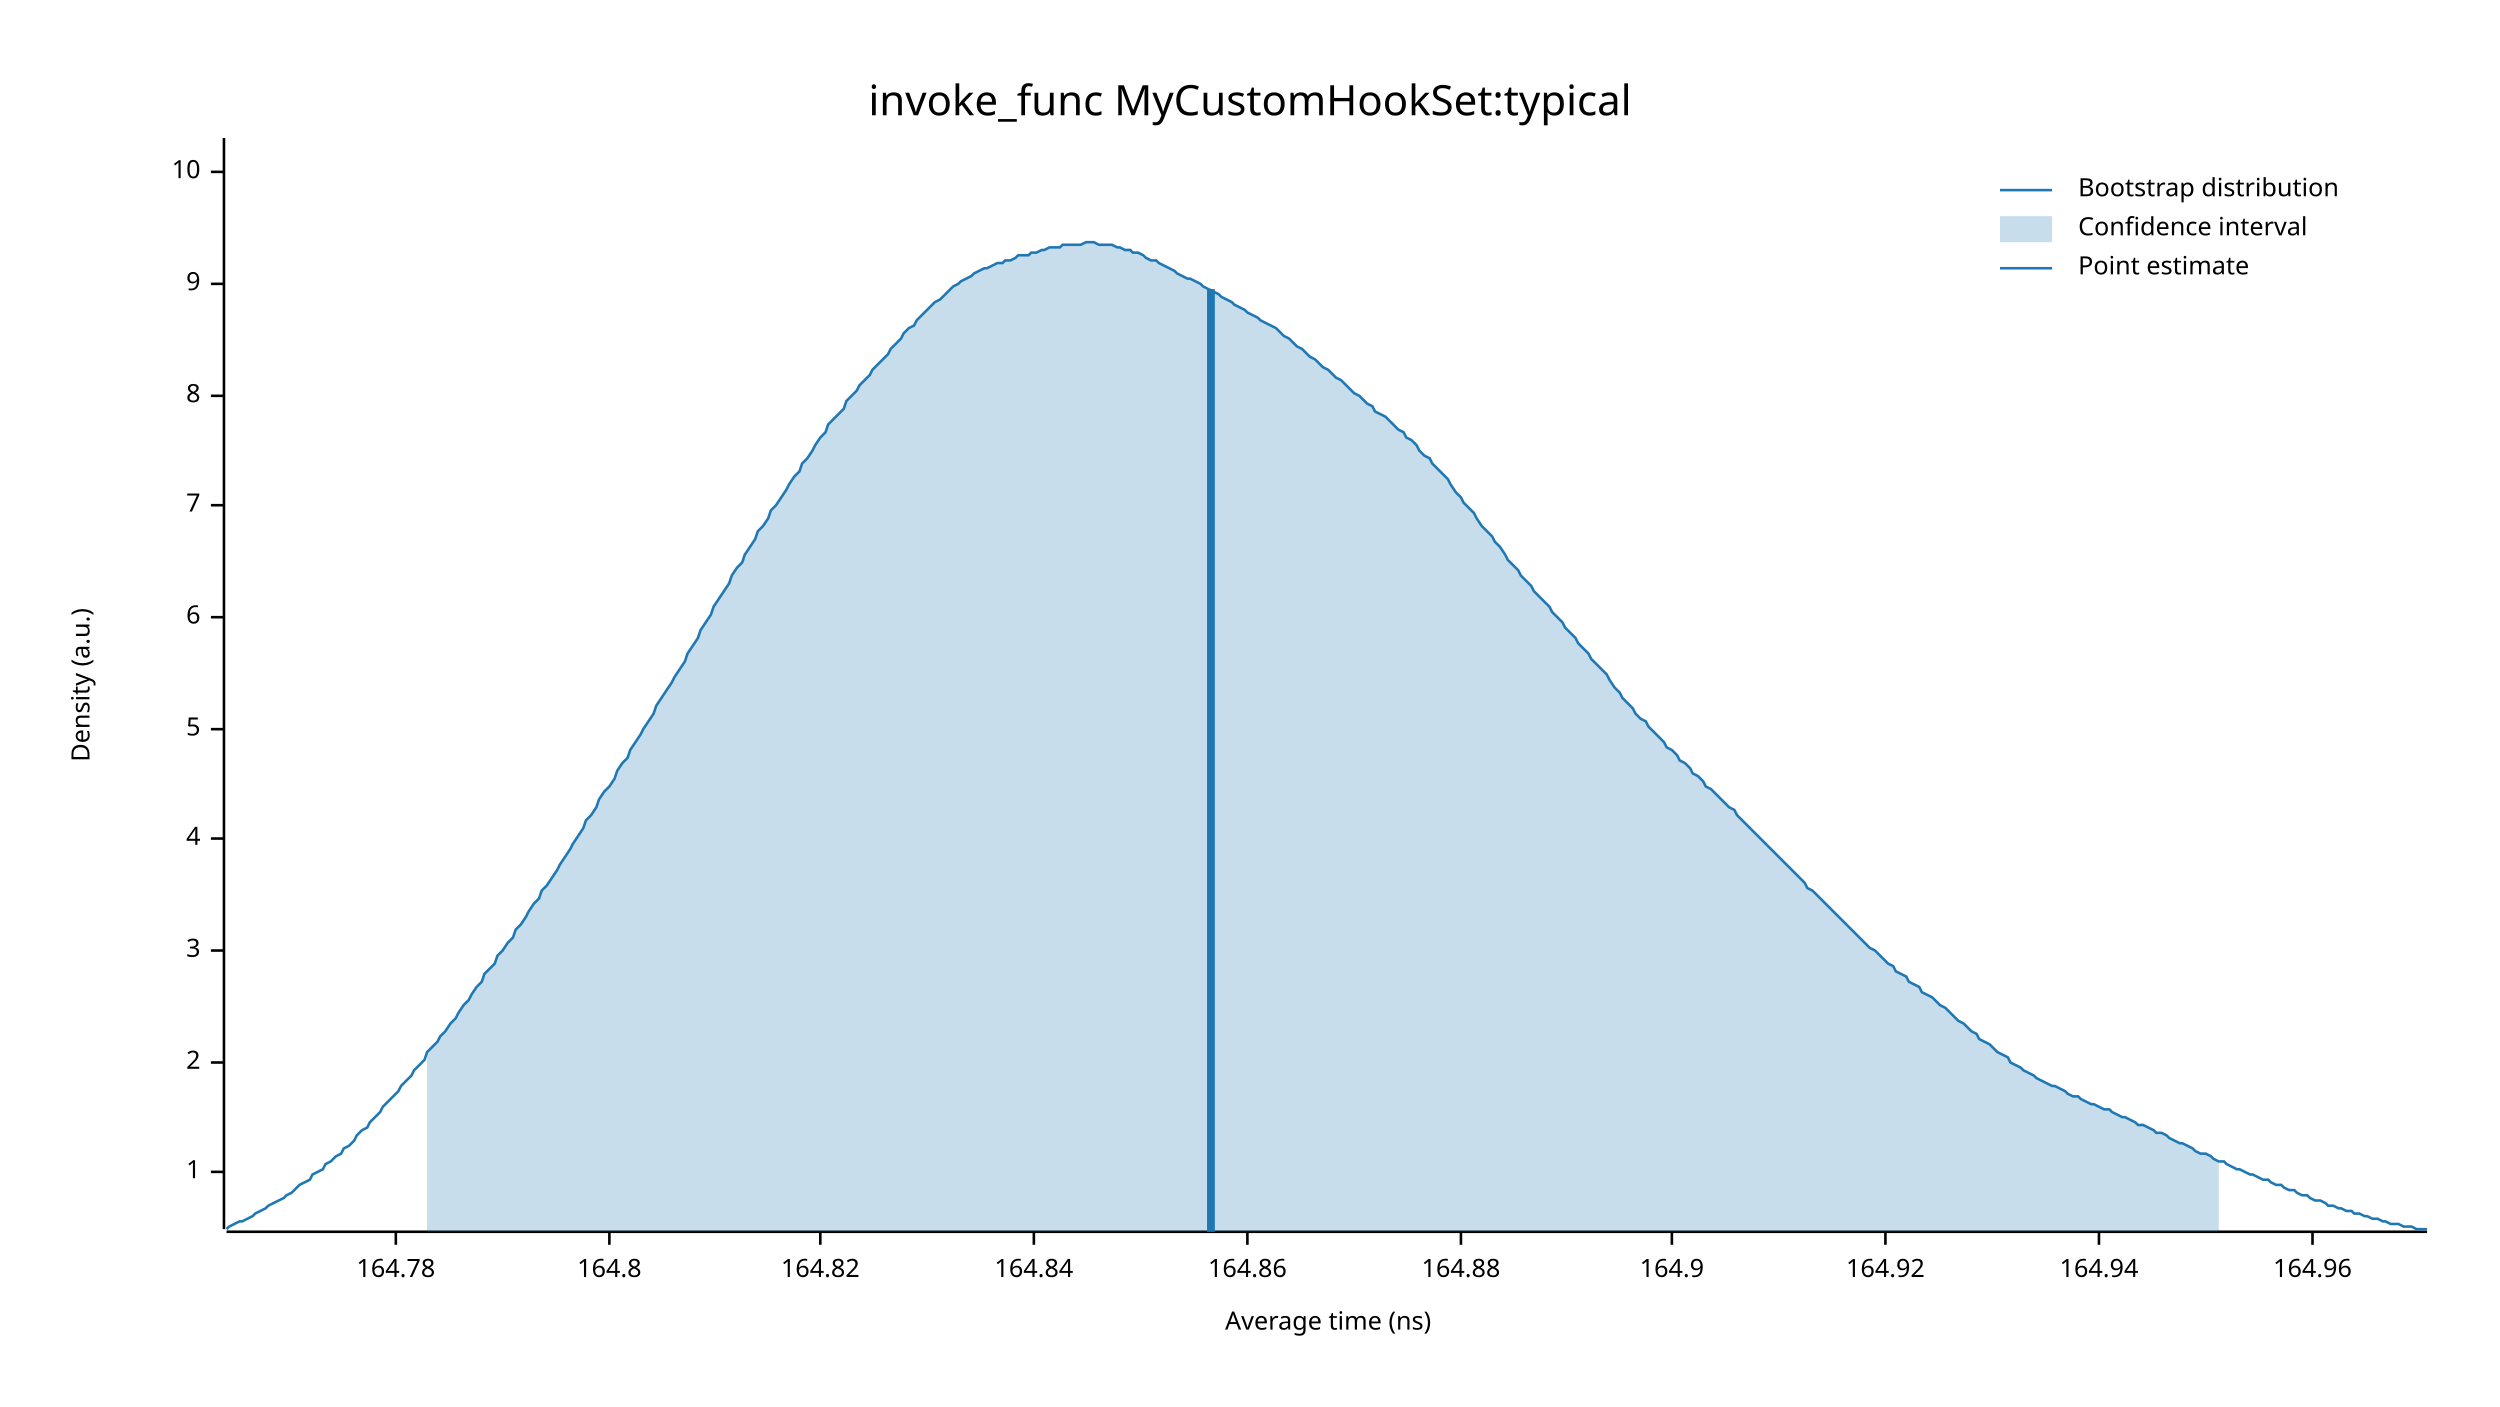
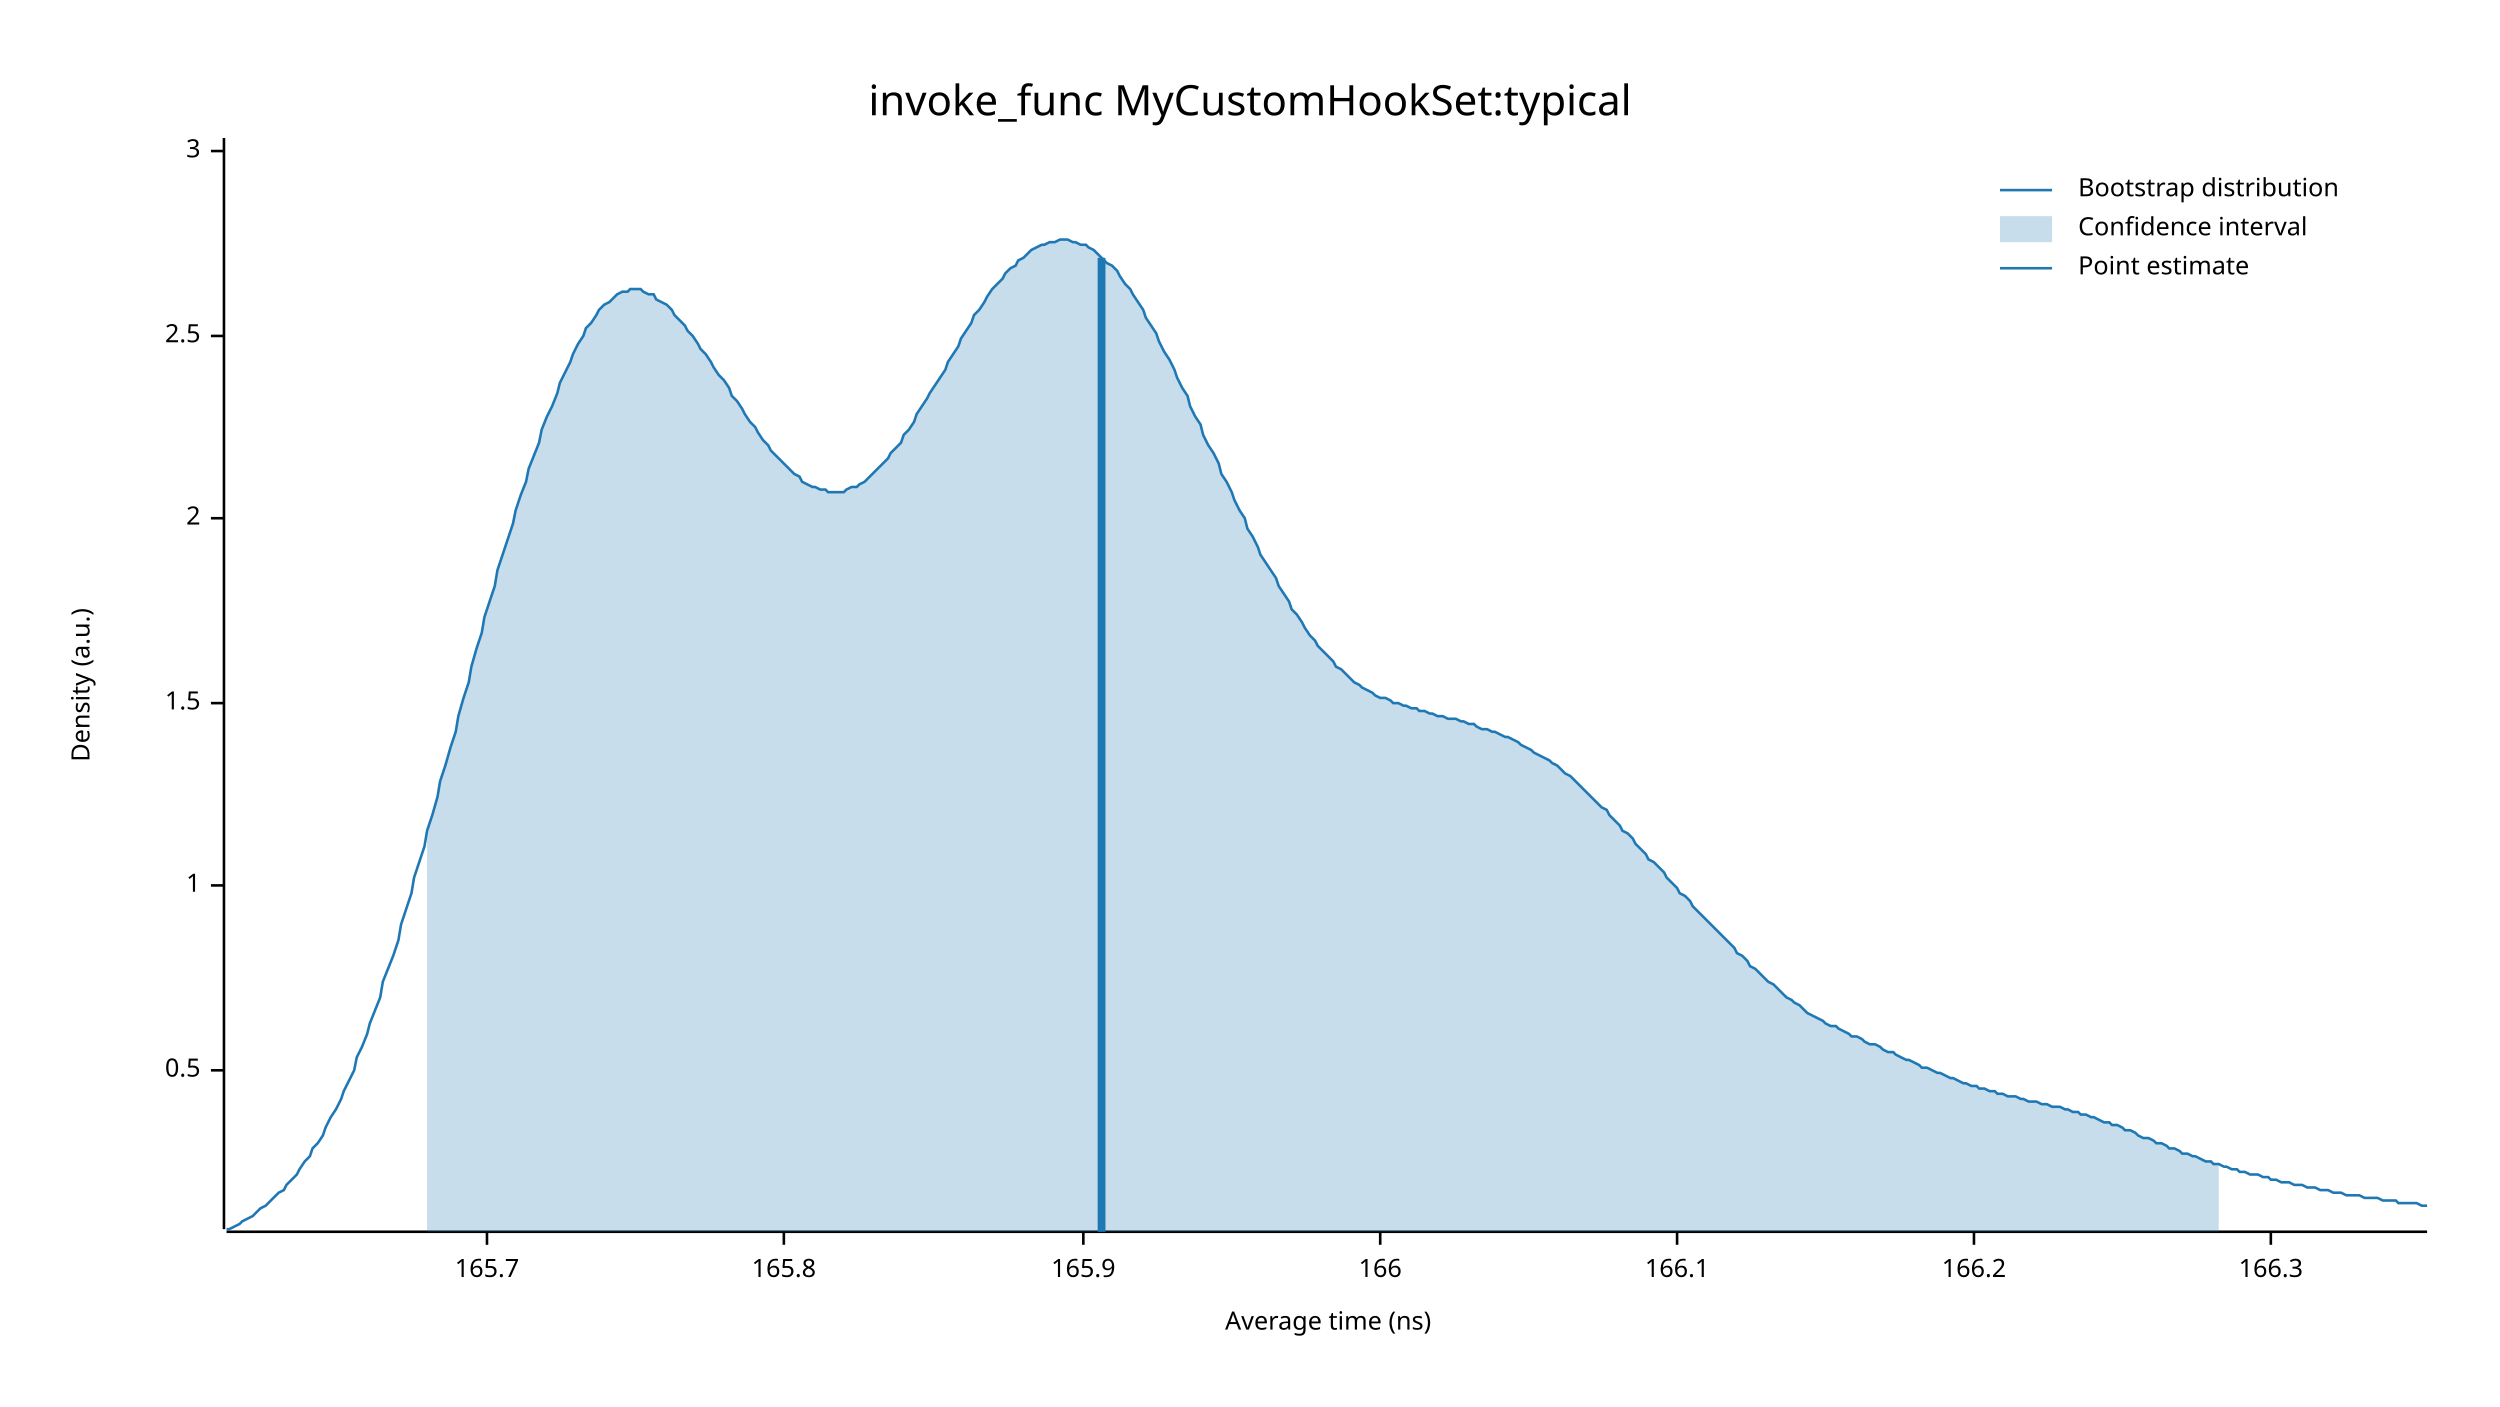
<svg xmlns="http://www.w3.org/2000/svg" width="960" height="540" viewBox="0 0 960 540">
  <text x="480" y="32" dy="0.76em" text-anchor="middle" font-family="sans-serif" font-size="16.129" opacity="1" fill="#000000">
invoke_func MyCustomHookSet:typical
</text>
  <text x="27" y="263" dy="0.76em" text-anchor="middle" font-family="sans-serif" font-size="9.677" opacity="1" fill="#000000" transform="rotate(270, 27, 263)">
Density (a.u.)
</text>
  <text x="510" y="513" dy="-0.5ex" text-anchor="middle" font-family="sans-serif" font-size="9.677" opacity="1" fill="#000000">
Average time (ns)
</text>
  <polyline fill="none" opacity="1" stroke="#000000" stroke-width="1" points="86,53 86,472 " />
-   <text x="77" y="450" dy="0.5ex" text-anchor="end" font-family="sans-serif" font-size="9.677" opacity="1" fill="#000000">
+   <text x="77" y="411" dy="0.5ex" text-anchor="end" font-family="sans-serif" font-size="9.677" opacity="1" fill="#000000">
+ 0.5
+ </text>
+   <polyline fill="none" opacity="1" stroke="#000000" stroke-width="1" points="81,411 86,411 " />
+   <text x="77" y="340" dy="0.5ex" text-anchor="end" font-family="sans-serif" font-size="9.677" opacity="1" fill="#000000">
1
</text>
-   <polyline fill="none" opacity="1" stroke="#000000" stroke-width="1" points="81,450 86,450 " />
-   <text x="77" y="408" dy="0.5ex" text-anchor="end" font-family="sans-serif" font-size="9.677" opacity="1" fill="#000000">
+   <polyline fill="none" opacity="1" stroke="#000000" stroke-width="1" points="81,340 86,340 " />
+   <text x="77" y="270" dy="0.5ex" text-anchor="end" font-family="sans-serif" font-size="9.677" opacity="1" fill="#000000">
+ 1.5
+ </text>
+   <polyline fill="none" opacity="1" stroke="#000000" stroke-width="1" points="81,270 86,270 " />
+   <text x="77" y="199" dy="0.5ex" text-anchor="end" font-family="sans-serif" font-size="9.677" opacity="1" fill="#000000">
2
</text>
-   <polyline fill="none" opacity="1" stroke="#000000" stroke-width="1" points="81,408 86,408 " />
-   <text x="77" y="365" dy="0.5ex" text-anchor="end" font-family="sans-serif" font-size="9.677" opacity="1" fill="#000000">
+   <polyline fill="none" opacity="1" stroke="#000000" stroke-width="1" points="81,199 86,199 " />
+   <text x="77" y="129" dy="0.5ex" text-anchor="end" font-family="sans-serif" font-size="9.677" opacity="1" fill="#000000">
+ 2.5
+ </text>
+   <polyline fill="none" opacity="1" stroke="#000000" stroke-width="1" points="81,129 86,129 " />
+   <text x="77" y="58" dy="0.5ex" text-anchor="end" font-family="sans-serif" font-size="9.677" opacity="1" fill="#000000">
3
</text>
-   <polyline fill="none" opacity="1" stroke="#000000" stroke-width="1" points="81,365 86,365 " />
-   <text x="77" y="322" dy="0.5ex" text-anchor="end" font-family="sans-serif" font-size="9.677" opacity="1" fill="#000000">
- 4
+   <polyline fill="none" opacity="1" stroke="#000000" stroke-width="1" points="81,58 86,58 " />
+   <polyline fill="none" opacity="1" stroke="#000000" stroke-width="1" points="87,473 932,473 " />
+   <text x="187" y="483" dy="0.76em" text-anchor="middle" font-family="sans-serif" font-size="9.677" opacity="1" fill="#000000">
+ 165.7
</text>
-   <polyline fill="none" opacity="1" stroke="#000000" stroke-width="1" points="81,322 86,322 " />
-   <text x="77" y="280" dy="0.5ex" text-anchor="end" font-family="sans-serif" font-size="9.677" opacity="1" fill="#000000">
- 5
+   <polyline fill="none" opacity="1" stroke="#000000" stroke-width="1" points="187,473 187,478 " />
+   <text x="301" y="483" dy="0.76em" text-anchor="middle" font-family="sans-serif" font-size="9.677" opacity="1" fill="#000000">
+ 165.8
</text>
-   <polyline fill="none" opacity="1" stroke="#000000" stroke-width="1" points="81,280 86,280 " />
-   <text x="77" y="237" dy="0.5ex" text-anchor="end" font-family="sans-serif" font-size="9.677" opacity="1" fill="#000000">
- 6
+   <polyline fill="none" opacity="1" stroke="#000000" stroke-width="1" points="301,473 301,478 " />
+   <text x="416" y="483" dy="0.76em" text-anchor="middle" font-family="sans-serif" font-size="9.677" opacity="1" fill="#000000">
+ 165.9
</text>
-   <polyline fill="none" opacity="1" stroke="#000000" stroke-width="1" points="81,237 86,237 " />
-   <text x="77" y="194" dy="0.5ex" text-anchor="end" font-family="sans-serif" font-size="9.677" opacity="1" fill="#000000">
- 7
+   <polyline fill="none" opacity="1" stroke="#000000" stroke-width="1" points="416,473 416,478 " />
+   <text x="530" y="483" dy="0.76em" text-anchor="middle" font-family="sans-serif" font-size="9.677" opacity="1" fill="#000000">
+ 166
</text>
-   <polyline fill="none" opacity="1" stroke="#000000" stroke-width="1" points="81,194 86,194 " />
-   <text x="77" y="152" dy="0.5ex" text-anchor="end" font-family="sans-serif" font-size="9.677" opacity="1" fill="#000000">
- 8
+   <polyline fill="none" opacity="1" stroke="#000000" stroke-width="1" points="530,473 530,478 " />
+   <text x="644" y="483" dy="0.76em" text-anchor="middle" font-family="sans-serif" font-size="9.677" opacity="1" fill="#000000">
+ 166.1
</text>
-   <polyline fill="none" opacity="1" stroke="#000000" stroke-width="1" points="81,152 86,152 " />
-   <text x="77" y="109" dy="0.5ex" text-anchor="end" font-family="sans-serif" font-size="9.677" opacity="1" fill="#000000">
- 9
+   <polyline fill="none" opacity="1" stroke="#000000" stroke-width="1" points="644,473 644,478 " />
+   <text x="758" y="483" dy="0.76em" text-anchor="middle" font-family="sans-serif" font-size="9.677" opacity="1" fill="#000000">
+ 166.2
</text>
-   <polyline fill="none" opacity="1" stroke="#000000" stroke-width="1" points="81,109 86,109 " />
-   <text x="77" y="66" dy="0.5ex" text-anchor="end" font-family="sans-serif" font-size="9.677" opacity="1" fill="#000000">
- 10
+   <polyline fill="none" opacity="1" stroke="#000000" stroke-width="1" points="758,473 758,478 " />
+   <text x="872" y="483" dy="0.76em" text-anchor="middle" font-family="sans-serif" font-size="9.677" opacity="1" fill="#000000">
+ 166.3
</text>
-   <polyline fill="none" opacity="1" stroke="#000000" stroke-width="1" points="81,66 86,66 " />
-   <polyline fill="none" opacity="1" stroke="#000000" stroke-width="1" points="87,473 932,473 " />
-   <text x="152" y="483" dy="0.76em" text-anchor="middle" font-family="sans-serif" font-size="9.677" opacity="1" fill="#000000">
- 164.78
- </text>
-   <polyline fill="none" opacity="1" stroke="#000000" stroke-width="1" points="152,473 152,478 " />
-   <text x="234" y="483" dy="0.76em" text-anchor="middle" font-family="sans-serif" font-size="9.677" opacity="1" fill="#000000">
- 164.8
- </text>
-   <polyline fill="none" opacity="1" stroke="#000000" stroke-width="1" points="234,473 234,478 " />
-   <text x="315" y="483" dy="0.76em" text-anchor="middle" font-family="sans-serif" font-size="9.677" opacity="1" fill="#000000">
- 164.82
- </text>
-   <polyline fill="none" opacity="1" stroke="#000000" stroke-width="1" points="315,473 315,478 " />
-   <text x="397" y="483" dy="0.76em" text-anchor="middle" font-family="sans-serif" font-size="9.677" opacity="1" fill="#000000">
- 164.84
- </text>
-   <polyline fill="none" opacity="1" stroke="#000000" stroke-width="1" points="397,473 397,478 " />
-   <text x="479" y="483" dy="0.76em" text-anchor="middle" font-family="sans-serif" font-size="9.677" opacity="1" fill="#000000">
- 164.86
- </text>
-   <polyline fill="none" opacity="1" stroke="#000000" stroke-width="1" points="479,473 479,478 " />
-   <text x="561" y="483" dy="0.76em" text-anchor="middle" font-family="sans-serif" font-size="9.677" opacity="1" fill="#000000">
- 164.88
- </text>
-   <polyline fill="none" opacity="1" stroke="#000000" stroke-width="1" points="561,473 561,478 " />
-   <text x="642" y="483" dy="0.76em" text-anchor="middle" font-family="sans-serif" font-size="9.677" opacity="1" fill="#000000">
- 164.9
- </text>
-   <polyline fill="none" opacity="1" stroke="#000000" stroke-width="1" points="642,473 642,478 " />
-   <text x="724" y="483" dy="0.76em" text-anchor="middle" font-family="sans-serif" font-size="9.677" opacity="1" fill="#000000">
- 164.92
- </text>
-   <polyline fill="none" opacity="1" stroke="#000000" stroke-width="1" points="724,473 724,478 " />
-   <text x="806" y="483" dy="0.76em" text-anchor="middle" font-family="sans-serif" font-size="9.677" opacity="1" fill="#000000">
- 164.94
- </text>
-   <polyline fill="none" opacity="1" stroke="#000000" stroke-width="1" points="806,473 806,478 " />
-   <text x="888" y="483" dy="0.76em" text-anchor="middle" font-family="sans-serif" font-size="9.677" opacity="1" fill="#000000">
- 164.96
- </text>
-   <polyline fill="none" opacity="1" stroke="#000000" stroke-width="1" points="888,473 888,478 " />
-   <polyline fill="none" opacity="1" stroke="#1F78B4" stroke-width="1" points="87,472 88,471 90,470 92,469 93,469 95,468 97,467 98,466 100,465 102,464 103,463 105,462 107,461 109,460 110,459 112,458 114,456 115,455 117,454 119,453 120,451 122,450 124,449 125,447 127,446 129,444 131,443 132,441 134,440 136,438 137,436 139,434 141,433 142,431 144,429 146,427 147,425 149,423 151,421 153,419 154,417 156,415 158,413 159,411 161,409 163,407 164,404 166,402 168,400 169,398 171,396 173,393 175,391 176,389 178,386 180,384 181,382 183,379 185,377 186,374 188,372 190,370 191,367 193,365 195,362 197,360 198,357 200,355 202,352 203,350 205,347 207,345 208,342 210,340 212,337 214,334 215,332 217,329 219,326 220,324 222,321 224,318 225,315 227,313 229,310 230,307 232,304 234,302 236,299 237,296 239,293 241,291 242,288 244,285 246,282 247,280 249,277 251,274 252,271 254,268 256,265 258,262 259,260 261,257 263,254 264,251 266,248 268,245 269,242 271,239 273,236 274,233 276,230 278,227 280,224 281,221 283,218 285,216 286,213 288,210 290,207 291,204 293,202 295,199 296,196 298,194 300,191 302,188 303,186 305,183 307,181 308,178 310,176 312,173 313,171 315,168 317,166 318,163 320,161 322,159 324,157 325,154 327,152 329,150 330,148 332,146 334,144 335,142 337,140 339,138 341,136 342,134 344,132 346,130 347,128 349,126 351,125 352,123 354,121 356,119 357,118 359,116 361,115 363,113 364,112 366,110 368,109 369,108 371,107 373,106 374,105 376,104 378,103 379,103 381,102 383,101 385,101 386,100 388,100 390,99 391,98 393,98 395,98 396,97 398,97 400,96 401,96 403,95 405,95 407,95 408,94 410,94 412,94 413,94 415,94 417,93 418,93 420,93 422,94 423,94 425,94 427,94 429,95 430,95 432,96 434,96 435,97 437,97 439,98 440,99 442,100 444,100 445,101 447,102 449,103 451,104 452,105 454,106 456,107 457,107 459,108 461,109 462,110 464,111 466,112 468,113 469,114 471,115 473,116 474,117 476,118 478,119 479,120 481,121 483,122 484,123 486,124 488,125 490,126 491,127 493,129 495,130 496,131 498,133 500,134 501,135 503,137 505,138 506,139 508,141 510,142 512,144 513,145 515,146 517,148 518,149 520,151 522,152 523,153 525,155 527,156 528,158 530,159 532,160 534,162 535,163 537,165 539,166 540,168 542,169 544,171 545,173 547,175 549,176 550,178 552,180 554,182 556,184 557,186 559,189 561,191 562,193 564,195 566,197 567,199 569,202 571,204 573,206 574,208 576,210 578,213 579,215 581,217 583,219 584,221 586,223 588,225 589,227 591,229 593,231 595,233 596,235 598,237 600,239 601,241 603,243 605,245 606,247 608,249 610,251 611,253 613,255 615,257 617,259 618,261 620,264 622,266 623,268 625,270 627,272 628,274 630,276 632,277 633,279 635,281 637,283 639,285 640,287 642,288 644,290 645,292 647,293 649,295 650,297 652,298 654,300 655,302 657,303 659,305 661,307 662,308 664,310 666,311 667,313 669,315 671,317 672,318 674,320 676,322 677,323 679,325 681,327 683,329 684,330 686,332 688,334 689,335 691,337 693,339 694,341 696,342 698,344 700,346 701,347 703,349 705,351 706,352 708,354 710,356 711,357 713,359 715,361 716,362 718,364 720,365 722,367 723,368 725,370 727,371 728,373 730,374 732,375 733,377 735,378 737,379 738,381 740,382 742,383 744,385 745,386 747,387 749,389 750,390 752,392 754,393 755,394 757,396 759,397 760,399 762,400 764,401 766,403 767,404 769,405 771,406 772,408 774,409 776,410 777,411 779,412 781,413 782,414 784,415 786,416 788,417 789,417 791,418 793,419 794,420 796,421 798,421 799,422 801,423 803,424 804,424 806,425 808,426 810,426 811,427 813,428 815,429 816,429 818,430 820,431 821,432 823,432 825,433 827,434 828,435 830,435 832,436 833,437 835,438 837,439 838,439 840,440 842,441 843,442 845,443 847,443 849,444 850,445 852,446 854,446 855,447 857,448 859,449 860,449 862,450 864,451 865,451 867,452 869,453 871,453 872,454 874,455 876,455 877,456 879,457 881,457 882,458 884,459 886,459 887,460 889,461 891,461 893,462 894,463 896,463 898,464 899,464 901,465 903,465 904,466 906,466 908,467 909,467 911,468 913,468 915,469 916,469 918,470 920,470 921,470 923,471 925,471 926,471 928,472 930,472 932,472 " />
-   <polygon opacity="0.25" fill="#1F78B4" points="164,404 166,402 168,400 169,398 171,396 173,393 175,391 176,389 178,386 180,384 181,382 183,379 185,377 186,374 188,372 190,370 191,367 193,365 195,362 197,360 198,357 200,355 202,352 203,350 205,347 207,345 208,342 210,340 212,337 214,334 215,332 217,329 219,326 220,324 222,321 224,318 225,315 227,313 229,310 230,307 232,304 234,302 236,299 237,296 239,293 241,291 242,288 244,285 246,282 247,280 249,277 251,274 252,271 254,268 256,265 258,262 259,260 261,257 263,254 264,251 266,248 268,245 269,242 271,239 273,236 274,233 276,230 278,227 280,224 281,221 283,218 285,216 286,213 288,210 290,207 291,204 293,202 295,199 296,196 298,194 300,191 302,188 303,186 305,183 307,181 308,178 310,176 312,173 313,171 315,168 317,166 318,163 320,161 322,159 324,157 325,154 327,152 329,150 330,148 332,146 334,144 335,142 337,140 339,138 341,136 342,134 344,132 346,130 347,128 349,126 351,125 352,123 354,121 356,119 357,118 359,116 361,115 363,113 364,112 366,110 368,109 369,108 371,107 373,106 374,105 376,104 378,103 379,103 381,102 383,101 385,101 386,100 388,100 390,99 391,98 393,98 395,98 396,97 398,97 400,96 401,96 403,95 405,95 407,95 408,94 410,94 412,94 413,94 415,94 417,93 418,93 420,93 422,94 423,94 425,94 427,94 429,95 430,95 432,96 434,96 435,97 437,97 439,98 440,99 442,100 444,100 445,101 447,102 449,103 451,104 452,105 454,106 456,107 457,107 459,108 461,109 462,110 464,111 466,112 468,113 469,114 471,115 473,116 474,117 476,118 478,119 479,120 481,121 483,122 484,123 486,124 488,125 490,126 491,127 493,129 495,130 496,131 498,133 500,134 501,135 503,137 505,138 506,139 508,141 510,142 512,144 513,145 515,146 517,148 518,149 520,151 522,152 523,153 525,155 527,156 528,158 530,159 532,160 534,162 535,163 537,165 539,166 540,168 542,169 544,171 545,173 547,175 549,176 550,178 552,180 554,182 556,184 557,186 559,189 561,191 562,193 564,195 566,197 567,199 569,202 571,204 573,206 574,208 576,210 578,213 579,215 581,217 583,219 584,221 586,223 588,225 589,227 591,229 593,231 595,233 596,235 598,237 600,239 601,241 603,243 605,245 606,247 608,249 610,251 611,253 613,255 615,257 617,259 618,261 620,264 622,266 623,268 625,270 627,272 628,274 630,276 632,277 633,279 635,281 637,283 639,285 640,287 642,288 644,290 645,292 647,293 649,295 650,297 652,298 654,300 655,302 657,303 659,305 661,307 662,308 664,310 666,311 667,313 669,315 671,317 672,318 674,320 676,322 677,323 679,325 681,327 683,329 684,330 686,332 688,334 689,335 691,337 693,339 694,341 696,342 698,344 700,346 701,347 703,349 705,351 706,352 708,354 710,356 711,357 713,359 715,361 716,362 718,364 720,365 722,367 723,368 725,370 727,371 728,373 730,374 732,375 733,377 735,378 737,379 738,381 740,382 742,383 744,385 745,386 747,387 749,389 750,390 752,392 754,393 755,394 757,396 759,397 760,399 762,400 764,401 766,403 767,404 769,405 771,406 772,408 774,409 776,410 777,411 779,412 781,413 782,414 784,415 786,416 788,417 789,417 791,418 793,419 794,420 796,421 798,421 799,422 801,423 803,424 804,424 806,425 808,426 810,426 811,427 813,428 815,429 816,429 818,430 820,431 821,432 823,432 825,433 827,434 828,435 830,435 832,436 833,437 835,438 837,439 838,439 840,440 842,441 843,442 845,443 847,443 849,444 850,445 852,446 852,473 164,473 " />
-   <polyline fill="none" opacity="1" stroke="#1F78B4" stroke-width="3" points="465,473 465,111 " />
+   <polyline fill="none" opacity="1" stroke="#000000" stroke-width="1" points="872,473 872,478 " />
+   <polyline fill="none" opacity="1" stroke="#1F78B4" stroke-width="1" points="87,472 88,472 90,471 92,470 93,469 95,468 97,467 98,466 100,464 102,463 103,462 105,460 107,458 109,457 110,455 112,453 114,451 115,449 117,446 119,444 120,441 122,439 124,436 125,433 127,429 129,426 131,422 132,419 134,415 136,411 137,406 139,402 141,397 142,393 144,388 146,383 147,377 149,372 151,367 153,361 154,355 156,349 158,343 159,337 161,331 163,325 164,319 166,313 168,306 169,300 171,294 173,287 175,281 176,275 178,268 180,262 181,256 183,249 185,243 186,237 188,231 190,225 191,219 193,213 195,207 197,201 198,196 200,190 202,185 203,180 205,175 207,170 208,165 210,160 212,156 214,151 215,147 217,143 219,139 220,136 222,132 224,129 225,126 227,124 229,121 230,119 232,117 234,116 236,114 237,113 239,112 241,112 242,111 244,111 246,111 247,112 249,113 251,113 252,115 254,116 256,117 258,119 259,121 261,123 263,125 264,127 266,129 268,132 269,134 271,136 273,139 274,141 276,144 278,146 280,149 281,152 283,154 285,157 286,159 288,162 290,164 291,166 293,169 295,171 296,173 298,175 300,177 302,179 303,180 305,182 307,183 308,185 310,186 312,187 313,187 315,188 317,188 318,189 320,189 322,189 324,189 325,188 327,187 329,187 330,186 332,185 334,183 335,182 337,180 339,178 341,176 342,174 344,172 346,170 347,167 349,165 351,162 352,159 354,156 356,153 357,151 359,148 361,145 363,142 364,139 366,136 368,133 369,130 371,127 373,124 374,121 376,119 378,116 379,114 381,111 383,109 385,107 386,105 388,103 390,102 391,100 393,99 395,97 396,96 398,95 400,94 401,94 403,93 405,93 407,92 408,92 410,92 412,93 413,93 415,94 417,94 418,95 420,96 422,98 423,99 425,101 427,102 429,104 430,106 432,109 434,111 435,113 437,116 439,119 440,122 442,125 444,128 445,131 447,135 449,138 451,142 452,145 454,149 456,152 457,156 459,160 461,163 462,167 464,171 466,174 468,178 469,182 471,185 473,189 474,192 476,196 478,199 479,203 481,206 483,210 484,213 486,216 488,219 490,222 491,225 493,228 495,231 496,234 498,236 500,239 501,241 503,244 505,246 506,248 508,250 510,252 512,254 513,256 515,257 517,259 518,260 520,262 522,263 523,264 525,265 527,266 528,267 530,268 532,268 534,269 535,270 537,270 539,271 540,271 542,272 544,272 545,273 547,273 549,274 550,274 552,275 554,275 556,276 557,276 559,276 561,277 562,277 564,278 566,278 567,279 569,280 571,280 573,281 574,281 576,282 578,283 579,283 581,284 583,285 584,286 586,287 588,288 589,289 591,290 593,291 595,292 596,293 598,294 600,296 601,297 603,298 605,300 606,301 608,303 610,305 611,306 613,308 615,310 617,311 618,313 620,315 622,317 623,319 625,320 627,322 628,324 630,326 632,328 633,330 635,331 637,333 639,335 640,337 642,339 644,341 645,343 647,344 649,346 650,348 652,350 654,352 655,353 657,355 659,357 661,359 662,360 664,362 666,364 667,366 669,367 671,369 672,371 674,372 676,374 677,375 679,377 681,378 683,380 684,381 686,383 688,384 689,385 691,386 693,388 694,389 696,390 698,391 700,392 701,393 703,394 705,394 706,395 708,396 710,397 711,398 713,398 715,399 716,400 718,401 720,401 722,402 723,403 725,404 727,404 728,405 730,406 732,407 733,407 735,408 737,409 738,410 740,410 742,411 744,412 745,412 747,413 749,414 750,414 752,415 754,416 755,416 757,417 759,417 760,418 762,418 764,419 766,419 767,420 769,420 771,421 772,421 774,421 776,422 777,422 779,423 781,423 782,423 784,424 786,424 788,425 789,425 791,425 793,426 794,426 796,427 798,427 799,428 801,428 803,429 804,429 806,430 808,431 810,431 811,432 813,432 815,433 816,434 818,434 820,435 821,436 823,437 825,437 827,438 828,439 830,439 832,440 833,441 835,441 837,442 838,443 840,443 842,444 843,444 845,445 847,446 849,446 850,447 852,447 854,448 855,448 857,449 859,449 860,450 862,450 864,451 865,451 867,451 869,452 871,452 872,453 874,453 876,454 877,454 879,454 881,455 882,455 884,455 886,456 887,456 889,456 891,457 893,457 894,457 896,458 898,458 899,458 901,459 903,459 904,459 906,459 908,460 909,460 911,460 913,460 915,461 916,461 918,461 920,461 921,462 923,462 925,462 926,462 928,462 930,463 932,463 " />
+   <polygon opacity="0.25" fill="#1F78B4" points="164,319 166,313 168,306 169,300 171,294 173,287 175,281 176,275 178,268 180,262 181,256 183,249 185,243 186,237 188,231 190,225 191,219 193,213 195,207 197,201 198,196 200,190 202,185 203,180 205,175 207,170 208,165 210,160 212,156 214,151 215,147 217,143 219,139 220,136 222,132 224,129 225,126 227,124 229,121 230,119 232,117 234,116 236,114 237,113 239,112 241,112 242,111 244,111 246,111 247,112 249,113 251,113 252,115 254,116 256,117 258,119 259,121 261,123 263,125 264,127 266,129 268,132 269,134 271,136 273,139 274,141 276,144 278,146 280,149 281,152 283,154 285,157 286,159 288,162 290,164 291,166 293,169 295,171 296,173 298,175 300,177 302,179 303,180 305,182 307,183 308,185 310,186 312,187 313,187 315,188 317,188 318,189 320,189 322,189 324,189 325,188 327,187 329,187 330,186 332,185 334,183 335,182 337,180 339,178 341,176 342,174 344,172 346,170 347,167 349,165 351,162 352,159 354,156 356,153 357,151 359,148 361,145 363,142 364,139 366,136 368,133 369,130 371,127 373,124 374,121 376,119 378,116 379,114 381,111 383,109 385,107 386,105 388,103 390,102 391,100 393,99 395,97 396,96 398,95 400,94 401,94 403,93 405,93 407,92 408,92 410,92 412,93 413,93 415,94 417,94 418,95 420,96 422,98 423,99 425,101 427,102 429,104 430,106 432,109 434,111 435,113 437,116 439,119 440,122 442,125 444,128 445,131 447,135 449,138 451,142 452,145 454,149 456,152 457,156 459,160 461,163 462,167 464,171 466,174 468,178 469,182 471,185 473,189 474,192 476,196 478,199 479,203 481,206 483,210 484,213 486,216 488,219 490,222 491,225 493,228 495,231 496,234 498,236 500,239 501,241 503,244 505,246 506,248 508,250 510,252 512,254 513,256 515,257 517,259 518,260 520,262 522,263 523,264 525,265 527,266 528,267 530,268 532,268 534,269 535,270 537,270 539,271 540,271 542,272 544,272 545,273 547,273 549,274 550,274 552,275 554,275 556,276 557,276 559,276 561,277 562,277 564,278 566,278 567,279 569,280 571,280 573,281 574,281 576,282 578,283 579,283 581,284 583,285 584,286 586,287 588,288 589,289 591,290 593,291 595,292 596,293 598,294 600,296 601,297 603,298 605,300 606,301 608,303 610,305 611,306 613,308 615,310 617,311 618,313 620,315 622,317 623,319 625,320 627,322 628,324 630,326 632,328 633,330 635,331 637,333 639,335 640,337 642,339 644,341 645,343 647,344 649,346 650,348 652,350 654,352 655,353 657,355 659,357 661,359 662,360 664,362 666,364 667,366 669,367 671,369 672,371 674,372 676,374 677,375 679,377 681,378 683,380 684,381 686,383 688,384 689,385 691,386 693,388 694,389 696,390 698,391 700,392 701,393 703,394 705,394 706,395 708,396 710,397 711,398 713,398 715,399 716,400 718,401 720,401 722,402 723,403 725,404 727,404 728,405 730,406 732,407 733,407 735,408 737,409 738,410 740,410 742,411 744,412 745,412 747,413 749,414 750,414 752,415 754,416 755,416 757,417 759,417 760,418 762,418 764,419 766,419 767,420 769,420 771,421 772,421 774,421 776,422 777,422 779,423 781,423 782,423 784,424 786,424 788,425 789,425 791,425 793,426 794,426 796,427 798,427 799,428 801,428 803,429 804,429 806,430 808,431 810,431 811,432 813,432 815,433 816,434 818,434 820,435 821,436 823,437 825,437 827,438 828,439 830,439 832,440 833,441 835,441 837,442 838,443 840,443 842,444 843,444 845,445 847,446 849,446 850,447 852,447 852,473 164,473 " />
+   <polyline fill="none" opacity="1" stroke="#1F78B4" stroke-width="3" points="423,473 423,99 " />
  <text x="798" y="68" dy="0.76em" text-anchor="start" font-family="sans-serif" font-size="9.677" opacity="1" fill="#000000">
Bootstrap distribution
</text>
  <text x="798" y="83" dy="0.76em" text-anchor="start" font-family="sans-serif" font-size="9.677" opacity="1" fill="#000000">
Confidence interval
</text>
  <text x="798" y="98" dy="0.76em" text-anchor="start" font-family="sans-serif" font-size="9.677" opacity="1" fill="#000000">
Point estimate
</text>
  <polyline fill="none" opacity="1" stroke="#1F78B4" stroke-width="1" points="768,73 788,73 " />
  <rect x="768" y="83" width="20" height="10" opacity="0.25" fill="#1F78B4" stroke="none" />
  <polyline fill="none" opacity="1" stroke="#1F78B4" stroke-width="1" points="768,103 788,103 " />
</svg>
